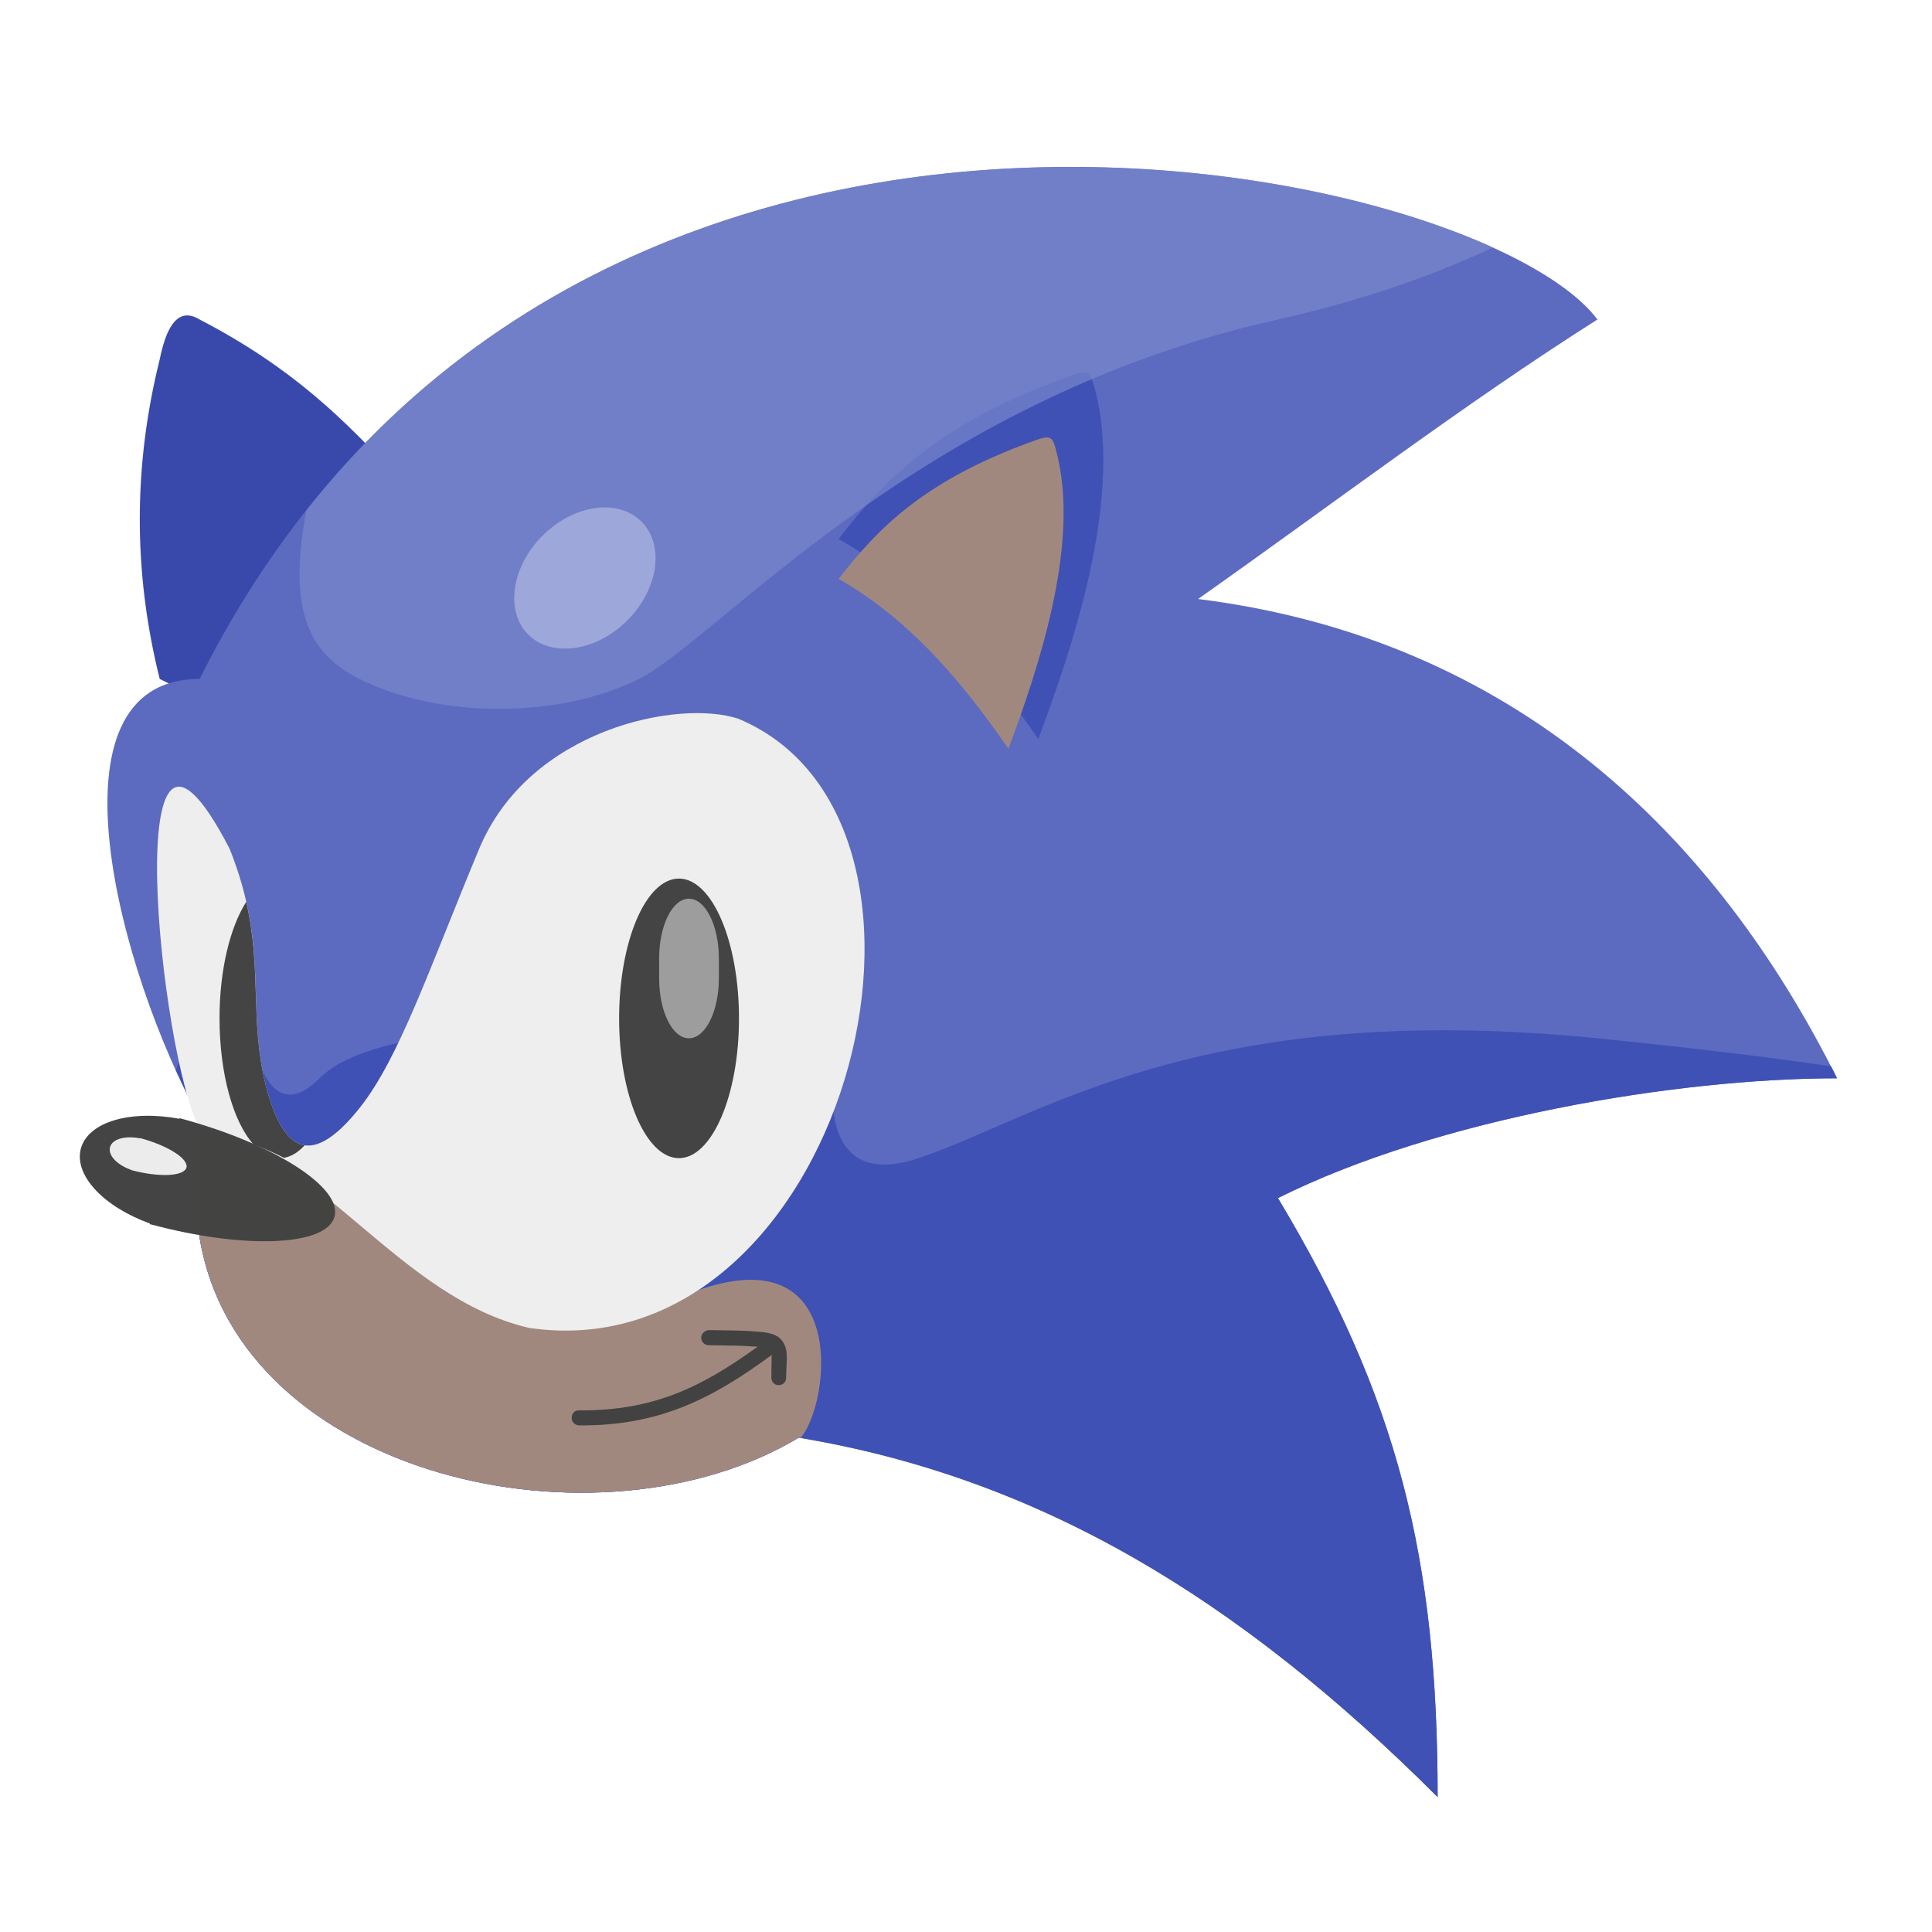
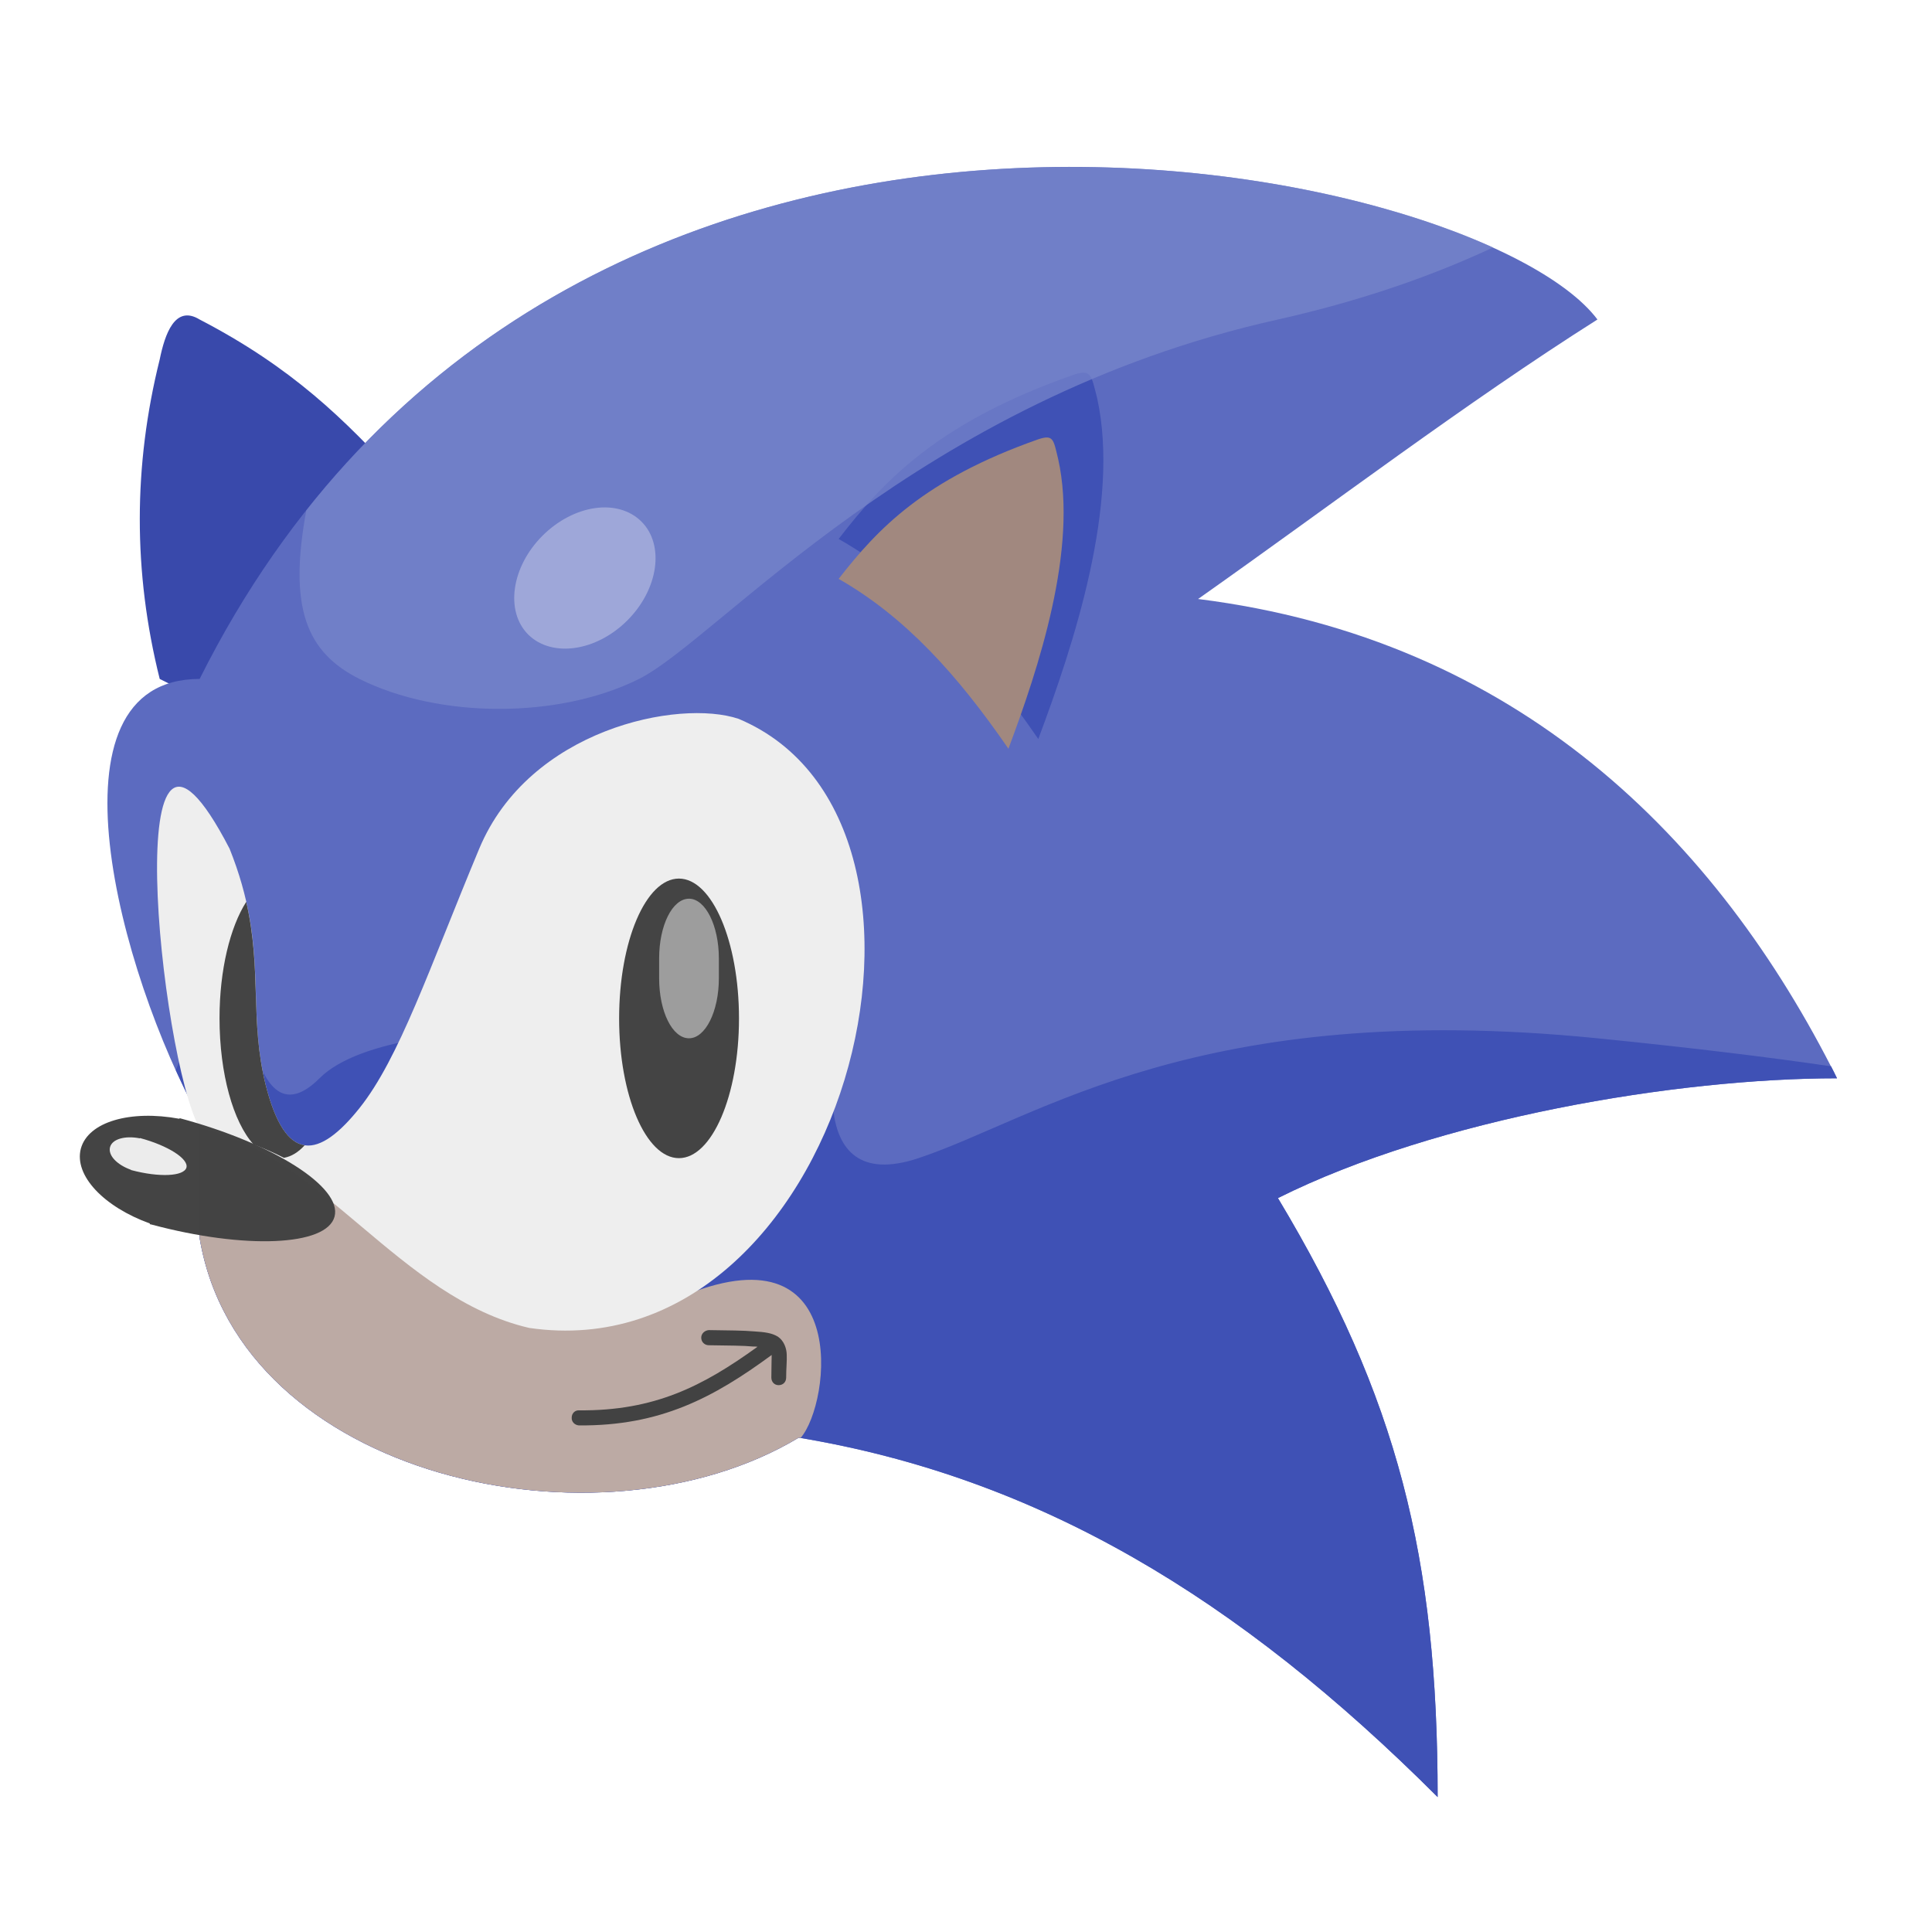
<svg xmlns="http://www.w3.org/2000/svg" xmlns:xlink="http://www.w3.org/1999/xlink" width="24px" height="24px" viewBox="0 0 24 24" version="1.1">
  <defs>
    <filter id="alpha" filterUnits="objectBoundingBox" x="0%" y="0%" width="100%" height="100%">
      <feColorMatrix type="matrix" in="SourceGraphic" values="0 0 0 0 1 0 0 0 0 1 0 0 0 0 1 0 0 0 1 0" />
    </filter>
    <mask id="mask0">
      <g filter="url(#alpha)">
        <rect x="0" y="0" width="24" height="24" style="fill:rgb(0%,0%,0%);fill-opacity:0.986;stroke:none;" />
      </g>
    </mask>
    <clipPath id="clip1">
      <rect x="0" y="0" width="24" height="24" />
    </clipPath>
    <g id="surface5" clip-path="url(#clip1)">
      <path style=" stroke:none;fill-rule:nonzero;fill:rgb(25.882%,25.882%,25.882%);fill-opacity:1;" d="M 8.434 10.914 C 8.844 10.914 9.18 11.691 9.18 12.652 C 9.18 13.609 8.844 14.387 8.434 14.387 C 8.023 14.387 7.691 13.609 7.691 12.652 C 7.691 11.691 8.023 10.914 8.434 10.914 Z M 8.434 10.914 " />
    </g>
    <mask id="mask1">
      <g filter="url(#alpha)">
        <rect x="0" y="0" width="24" height="24" style="fill:rgb(0%,0%,0%);fill-opacity:0.986;stroke:none;" />
      </g>
    </mask>
    <clipPath id="clip2">
      <rect x="0" y="0" width="24" height="24" />
    </clipPath>
    <g id="surface8" clip-path="url(#clip2)">
      <path style=" stroke:none;fill-rule:nonzero;fill:rgb(61.961%,61.961%,61.961%);fill-opacity:1;" d="M 8.559 11.164 C 8.762 11.164 8.93 11.496 8.93 11.906 L 8.93 12.152 C 8.93 12.566 8.762 12.898 8.559 12.898 C 8.352 12.898 8.188 12.566 8.188 12.152 L 8.188 11.906 C 8.188 11.496 8.352 11.164 8.559 11.164 Z M 8.559 11.164 " />
    </g>
    <mask id="mask2">
      <g filter="url(#alpha)">
        <rect x="0" y="0" width="24" height="24" style="fill:rgb(0%,0%,0%);fill-opacity:0.986;stroke:none;" />
      </g>
    </mask>
    <clipPath id="clip3">
      <rect x="0" y="0" width="24" height="24" />
    </clipPath>
    <g id="surface11" clip-path="url(#clip3)">
      <path style=" stroke:none;fill-rule:nonzero;fill:rgb(25.882%,25.882%,25.882%);fill-opacity:1;" d="M 3.059 11.203 C 2.859 11.516 2.727 12.047 2.727 12.648 C 2.727 13.34 2.898 13.938 3.148 14.215 C 3.277 14.266 3.406 14.32 3.527 14.383 C 3.621 14.367 3.707 14.312 3.785 14.227 C 3.59 14.199 3.426 13.973 3.301 13.48 C 3.102 12.68 3.254 12.062 3.059 11.203 Z M 3.059 11.203 " />
    </g>
    <mask id="mask3">
      <g filter="url(#alpha)">
        <rect x="0" y="0" width="24" height="24" style="fill:rgb(0%,0%,0%);fill-opacity:0.986;stroke:none;" />
      </g>
    </mask>
    <clipPath id="clip4">
      <rect x="0" y="0" width="24" height="24" />
    </clipPath>
    <g id="surface14" clip-path="url(#clip4)">
      <path style=" stroke:none;fill-rule:nonzero;fill:rgb(25.882%,25.882%,25.882%);fill-opacity:1;" d="M 2.23 13.891 L 2.23 13.898 C 1.621 13.785 1.094 13.934 1.004 14.27 C 0.918 14.602 1.289 14.992 1.863 15.199 C 1.863 15.199 1.863 15.203 1.859 15.207 C 1.867 15.207 1.871 15.211 1.879 15.211 C 3.043 15.523 4.059 15.48 4.156 15.113 C 4.254 14.75 3.398 14.203 2.234 13.891 Z M 2.23 13.891 " />
    </g>
    <mask id="mask4">
      <g filter="url(#alpha)">
        <rect x="0" y="0" width="24" height="24" style="fill:rgb(0%,0%,0%);fill-opacity:0.986;stroke:none;" />
      </g>
    </mask>
    <clipPath id="clip5">
      <rect x="0" y="0" width="24" height="24" />
    </clipPath>
    <g id="surface17" clip-path="url(#clip5)">
      <path style=" stroke:none;fill-rule:nonzero;fill:rgb(93.333%,93.333%,93.333%);fill-opacity:1;" d="M 1.738 14.137 L 1.738 14.141 C 1.555 14.105 1.395 14.148 1.367 14.25 C 1.34 14.352 1.453 14.469 1.625 14.531 C 1.625 14.531 1.629 14.535 1.629 14.535 C 1.98 14.629 2.285 14.613 2.316 14.504 C 2.344 14.395 2.086 14.23 1.738 14.137 Z M 1.738 14.137 " />
    </g>
    <mask id="mask5">
      <g filter="url(#alpha)">
        <rect x="0" y="0" width="24" height="24" style="fill:rgb(0%,0%,0%);fill-opacity:0.986;stroke:none;" />
      </g>
    </mask>
    <clipPath id="clip6">
      <rect x="0" y="0" width="24" height="24" />
    </clipPath>
    <g id="surface20" clip-path="url(#clip6)">
      <path style=" stroke:none;fill-rule:nonzero;fill:rgb(62.353%,65.882%,85.49%);fill-opacity:0.991;" d="M 7.969 6.48 C 8.258 6.77 8.18 7.32 7.793 7.707 C 7.406 8.094 6.855 8.172 6.562 7.883 C 6.273 7.594 6.352 7.043 6.738 6.656 C 7.129 6.266 7.676 6.188 7.969 6.48 Z M 7.969 6.48 " />
    </g>
  </defs>
  <g id="surface1">
    <path style=" stroke:none;fill-rule:nonzero;fill:rgb(22.353%,28.627%,67.059%);fill-opacity:1;" d="M 1.984 8.434 C 1.652 7.105 1.656 5.781 1.984 4.465 C 2.047 4.156 2.172 3.781 2.48 3.969 C 3.629 4.566 4.277 5.207 4.961 5.953 L 2.977 8.93 Z M 1.984 8.434 " />
    <path style=" stroke:none;fill-rule:nonzero;fill:rgb(36.078%,41.961%,75.294%);fill-opacity:1;" d="M 2.48 13.891 C 1.488 12.094 0.496 8.434 2.48 8.434 C 6.945 -0.496 18.355 1.984 19.844 3.969 C 18.215 5 16.539 6.273 14.883 7.441 C 18.852 7.938 21.332 10.418 22.82 13.395 C 20.836 13.395 17.859 13.891 15.875 14.883 C 17.363 17.363 17.859 19.348 17.859 22.324 C 15.379 19.844 12.898 18.355 9.922 17.859 C 7.441 19.348 2.977 18.355 2.48 15.379 Z M 2.48 13.891 " />
    <path style=" stroke:none;fill-rule:nonzero;fill:rgb(24.706%,31.765%,70.98%);fill-opacity:1;" d="M 2.977 11.41 L 2.184 13.293 C 2.281 13.508 2.379 13.711 2.48 13.891 L 2.48 15.379 C 2.977 18.355 7.441 19.348 9.922 17.859 C 12.898 18.355 15.379 19.844 17.859 22.324 C 17.859 19.348 17.363 17.363 15.875 14.883 C 17.859 13.891 20.836 13.395 22.82 13.395 C 22.797 13.344 22.77 13.293 22.746 13.246 C 21.973 13.133 21.023 13.016 19.844 12.898 C 14.883 12.402 12.898 13.891 11.41 14.387 C 9.922 14.883 10.418 12.898 10.418 12.898 L 9.426 12.898 C 9.426 12.898 4.961 12.402 3.969 13.395 C 2.977 14.387 2.977 11.41 2.977 11.41 Z M 2.977 11.41 " />
    <path style=" stroke:none;fill-rule:nonzero;fill:rgb(24.706%,31.765%,70.98%);fill-opacity:1;" d="M 10.418 6.695 C 11.391 7.25 12.152 8.098 12.898 9.18 C 13.336 8.012 13.918 6.258 13.629 4.945 C 13.555 4.656 13.555 4.582 13.336 4.656 C 11.664 5.242 10.984 5.961 10.418 6.695 Z M 10.418 6.695 " />
    <path style=" stroke:none;fill-rule:nonzero;fill:rgb(63.137%,53.333%,49.804%);fill-opacity:1;" d="M 10.418 7.191 C 11.246 7.664 11.895 8.383 12.527 9.301 C 12.898 8.309 13.395 6.82 13.145 5.703 C 13.086 5.457 13.086 5.395 12.898 5.457 C 11.477 5.957 10.902 6.57 10.418 7.191 Z M 10.418 7.191 " />
-     <path style=" stroke:none;fill-rule:nonzero;fill:rgb(63.137%,53.333%,49.804%);fill-opacity:1;" d="M 2.348 13.641 C 2.391 13.727 2.438 13.812 2.48 13.891 L 2.48 15.379 C 2.977 18.355 7.441 19.348 9.922 17.859 C 9.93 17.859 9.938 17.863 9.945 17.863 C 10.324 17.43 10.582 15.195 8.434 16.121 L 6.695 14.883 C 5.219 14.566 3.59 14.738 2.348 13.641 Z M 2.348 13.641 " />
+     <path style=" stroke:none;fill-rule:nonzero;fill:rgb(73.725%,66.667%,64.314%);fill-opacity:1;" d="M 2.348 13.641 C 2.391 13.727 2.438 13.812 2.48 13.891 L 2.48 15.379 C 2.977 18.355 7.441 19.348 9.922 17.859 C 9.93 17.859 9.938 17.863 9.945 17.863 C 10.324 17.43 10.582 15.195 8.434 16.121 L 6.695 14.883 C 5.219 14.566 3.59 14.738 2.348 13.641 Z M 2.348 13.641 " />
    <path style=" stroke:none;fill-rule:nonzero;fill:rgb(93.333%,93.333%,93.333%);fill-opacity:1;" d="M 2.48 14.016 C 4 14.344 4.961 16.121 6.574 16.496 C 10.473 17.062 12.254 10.227 9.176 8.93 C 8.434 8.68 6.574 9.055 5.953 10.543 C 5.332 12.031 4.961 13.145 4.465 13.766 C 3.969 14.387 3.551 14.473 3.301 13.48 C 3.055 12.488 3.348 11.781 2.852 10.543 C 1.441 7.816 1.988 13.137 2.48 14.016 Z M 2.48 14.016 " />
    <use xlink:href="#surface5" mask="url(#mask0)" />
    <use xlink:href="#surface8" mask="url(#mask1)" />
    <use xlink:href="#surface11" mask="url(#mask2)" />
    <use xlink:href="#surface14" mask="url(#mask3)" />
    <use xlink:href="#surface17" mask="url(#mask4)" />
    <path style=" stroke:none;fill-rule:nonzero;fill:rgb(25.882%,25.882%,25.882%);fill-opacity:1;" d="M 8.805 16.523 C 8.754 16.527 8.711 16.566 8.711 16.617 C 8.711 16.672 8.754 16.711 8.805 16.711 C 9.055 16.715 9.234 16.715 9.355 16.727 C 9.375 16.727 9.395 16.727 9.41 16.73 C 8.727 17.223 8.129 17.527 7.195 17.52 C 7.141 17.516 7.102 17.559 7.102 17.609 C 7.098 17.664 7.141 17.703 7.191 17.707 C 8.203 17.715 8.863 17.363 9.586 16.832 C 9.586 16.836 9.586 16.836 9.586 16.836 C 9.586 16.891 9.582 16.988 9.582 17.113 C 9.582 17.168 9.621 17.207 9.672 17.207 C 9.727 17.207 9.766 17.168 9.766 17.113 C 9.766 16.996 9.777 16.906 9.773 16.824 C 9.77 16.746 9.738 16.656 9.664 16.605 C 9.59 16.559 9.5 16.547 9.367 16.539 C 9.234 16.527 9.055 16.527 8.805 16.523 Z M 8.805 16.523 " />
    <path style=" stroke:none;fill-rule:nonzero;fill:rgb(47.451%,52.549%,79.608%);fill-opacity:0.714;" d="M 13.277 2.074 C 10.055 2.078 6.352 3.117 3.805 6.34 C 3.582 7.551 3.805 8.102 4.465 8.434 C 5.457 8.93 6.945 8.93 7.938 8.434 C 8.93 7.938 11.41 4.961 15.875 3.969 C 16.922 3.734 17.805 3.422 18.547 3.074 C 17.309 2.512 15.398 2.07 13.277 2.074 Z M 13.277 2.074 " />
    <use xlink:href="#surface20" mask="url(#mask5)" />
  </g>
</svg>
